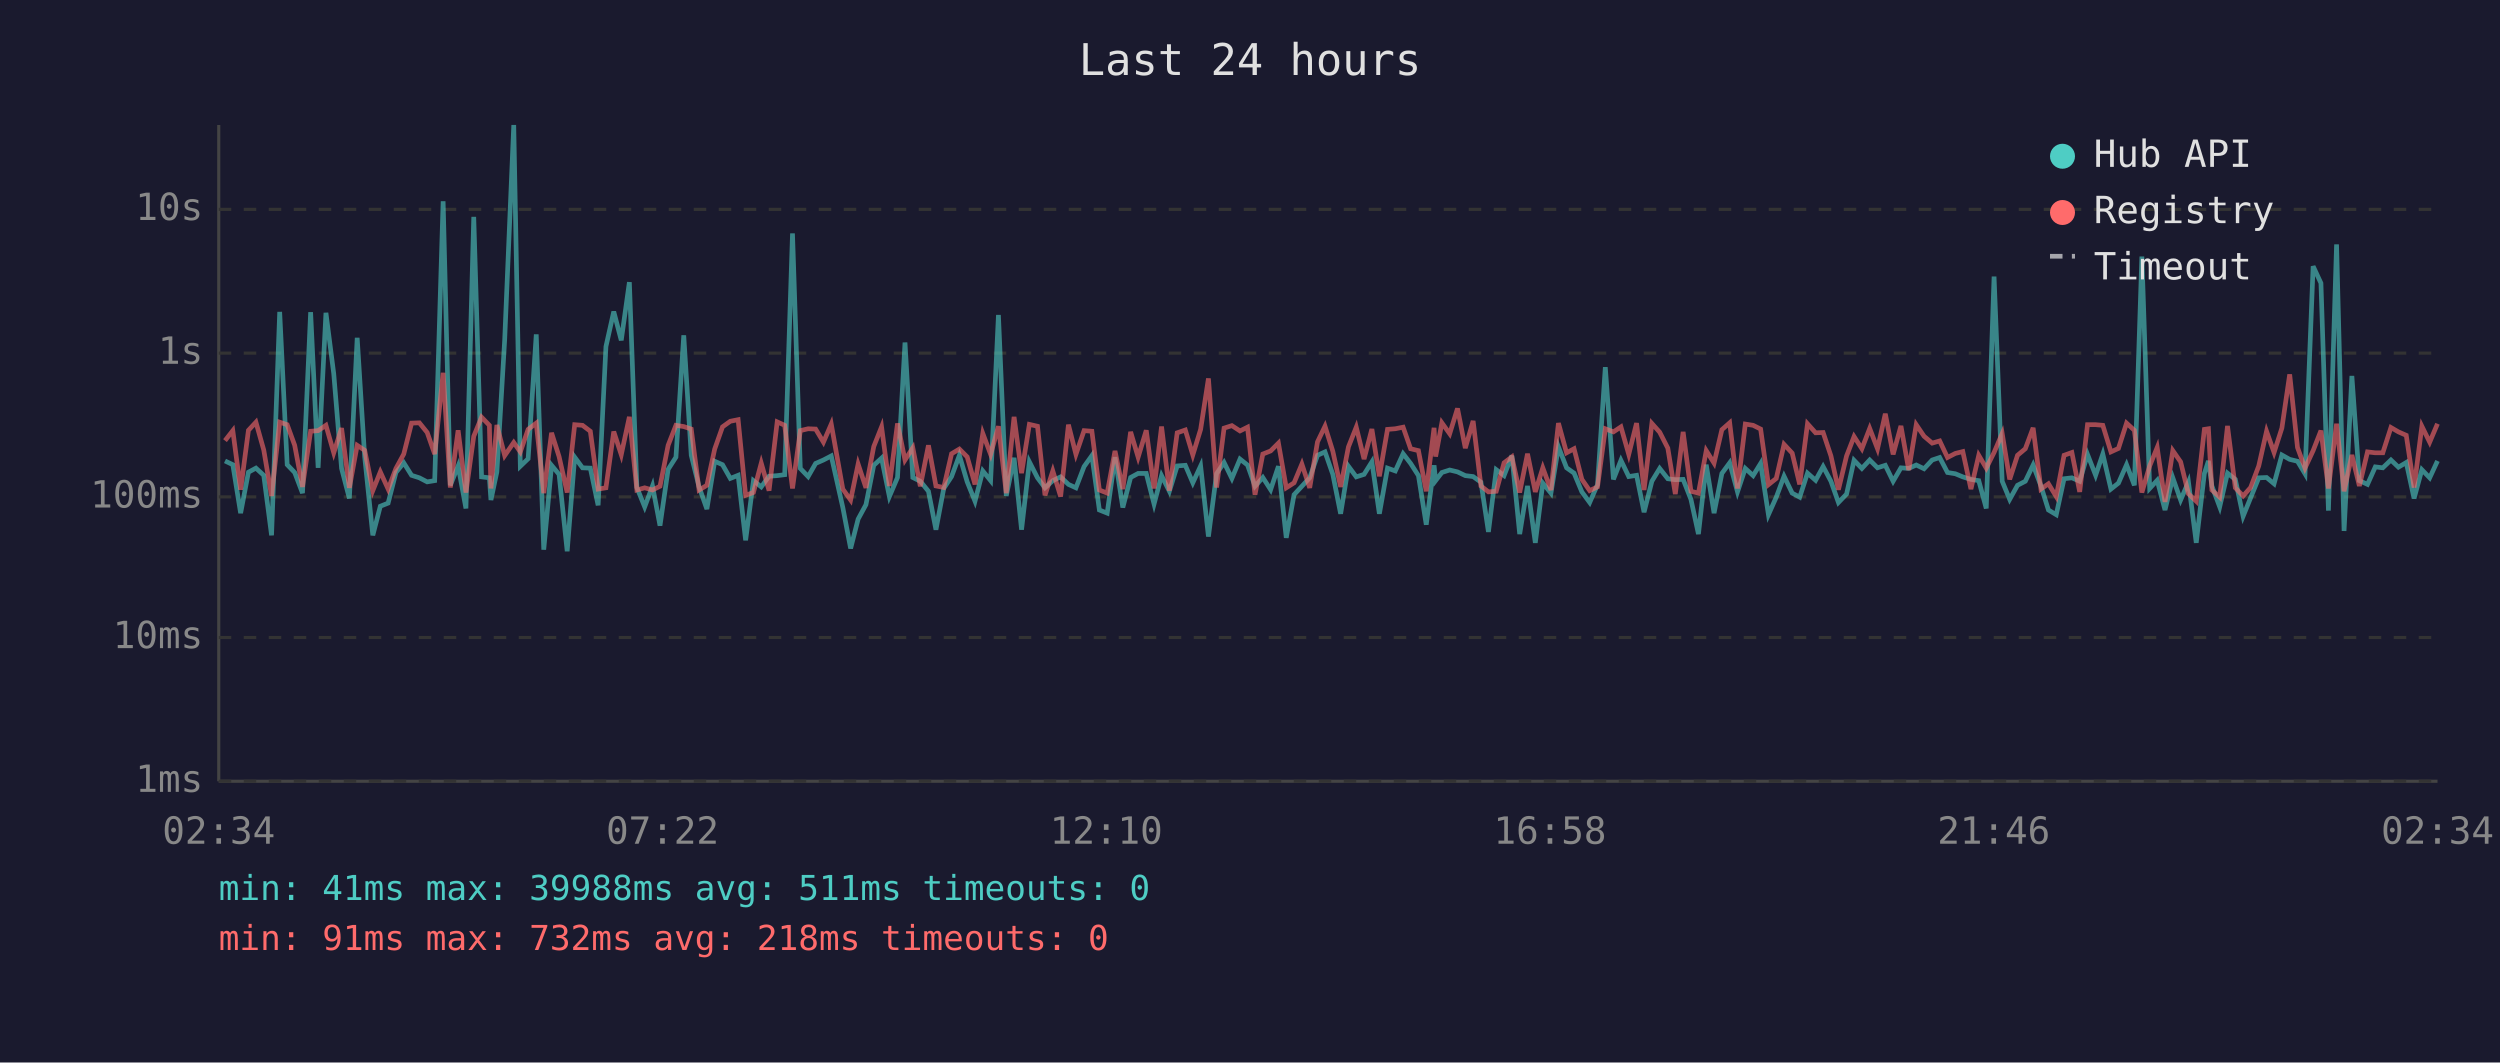
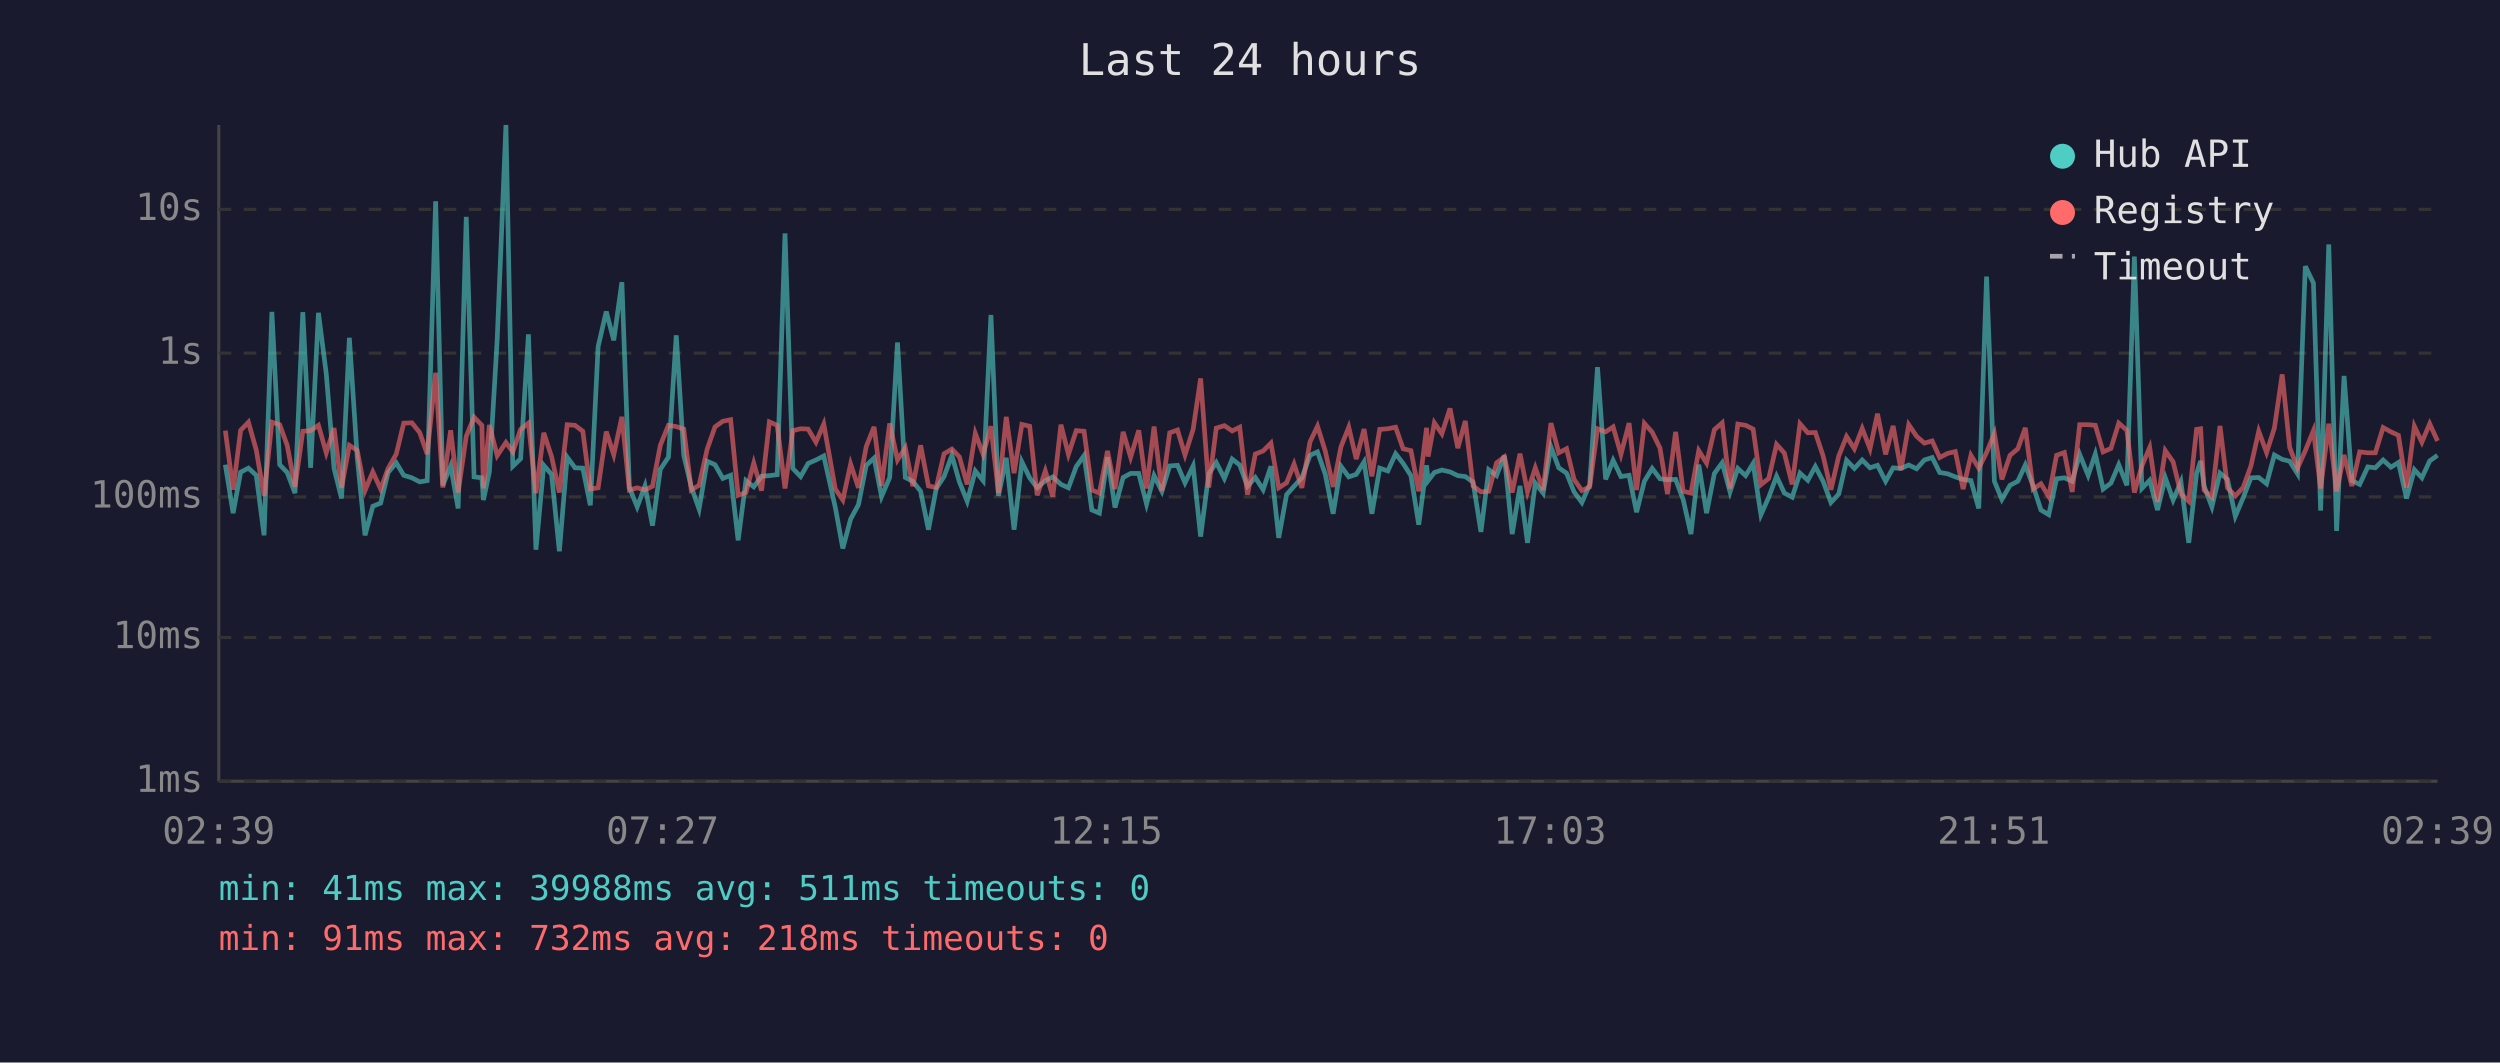
<svg xmlns="http://www.w3.org/2000/svg" viewBox="0 0 800 340" font-family="monospace" font-size="12">
  <rect width="800" height="340" fill="#1a1a2e" />
  <text x="400" y="24" fill="#e0e0e0" font-size="14" text-anchor="middle">Last 24 hours</text>
  <line x1="70" y1="40" x2="70" y2="250" stroke="#444" stroke-width="1" />
  <line x1="70" y1="250" x2="780" y2="250" stroke="#444" stroke-width="1" />
  <line x1="70" y1="250" x2="780" y2="250" stroke="#333" stroke-width="1" stroke-dasharray="4" />
  <text x="65" y="250" fill="#888" text-anchor="end" dominant-baseline="middle">1ms</text>
  <line x1="70" y1="204" x2="780" y2="204" stroke="#333" stroke-width="1" stroke-dasharray="4" />
  <text x="65" y="204" fill="#888" text-anchor="end" dominant-baseline="middle">10ms</text>
  <line x1="70" y1="159" x2="780" y2="159" stroke="#333" stroke-width="1" stroke-dasharray="4" />
  <text x="65" y="159" fill="#888" text-anchor="end" dominant-baseline="middle">100ms</text>
  <line x1="70" y1="113" x2="780" y2="113" stroke="#333" stroke-width="1" stroke-dasharray="4" />
  <text x="65" y="113" fill="#888" text-anchor="end" dominant-baseline="middle">1s</text>
  <line x1="70" y1="67" x2="780" y2="67" stroke="#333" stroke-width="1" stroke-dasharray="4" />
  <text x="65" y="67" fill="#888" text-anchor="end" dominant-baseline="middle">10s</text>
-   <text x="70" y="270" fill="#888" text-anchor="middle">02:34</text>
-   <text x="212" y="270" fill="#888" text-anchor="middle">07:22</text>
-   <text x="354" y="270" fill="#888" text-anchor="middle">12:10</text>
-   <text x="496" y="270" fill="#888" text-anchor="middle">16:58</text>
-   <text x="638" y="270" fill="#888" text-anchor="middle">21:46</text>
-   <text x="780" y="270" fill="#888" text-anchor="middle">02:34</text>
-   <polyline points="72.0,147.5 74.5,148.7 77.0,164.2 79.5,151.1 81.9,149.8 84.4,152.1 86.9,171.3 89.5,99.8 91.9,148.7 94.3,151.2 96.8,157.8 99.4,99.9 101.8,149.7 104.3,100.1 106.8,119.6 109.3,149.9 111.8,159.5 114.3,108.1 116.7,146.2 119.3,171.3 121.7,162.0 124.2,161.0 126.7,151.2 129.2,148.1 131.7,152.1 134.2,152.9 136.7,154.2 139.1,153.8 141.8,64.4 144.1,155.3 146.6,149.1 149.1,162.7 151.6,69.4 154.1,152.6 156.6,152.9 157.1,160.0 159.0,151.0 161.5,108.7 164.4,40.0 166.5,149.2 169.0,146.8 171.6,107.0 174.0,175.9 176.5,148.9 178.9,151.8 181.5,176.4 183.9,146.3 186.4,149.7 188.9,149.8 191.4,161.7 193.9,110.9 196.4,99.7 198.8,108.9 201.4,90.3 203.8,156.0 206.3,162.2 208.8,155.5 211.2,168.2 213.8,150.2 216.3,146.3 218.8,107.3 221.2,145.7 223.7,155.8 226.2,162.9 228.7,147.6 231.2,148.7 233.7,153.1 236.2,152.1 238.6,172.9 241.1,153.8 243.6,155.8 246.1,152.4 248.7,152.2 251.1,151.9 253.6,74.7 256.1,149.9 258.6,152.5 261.0,148.3 263.5,147.2 266.0,145.9 269.7,162.4 272.2,175.5 274.6,166.1 277.1,161.5 279.6,148.9 282.1,146.6 284.6,158.9 287.2,152.8 289.6,109.6 292.1,152.8 294.5,154.0 297.1,157.2 299.5,169.5 302.0,156.3 304.5,152.5 307.0,145.7 309.5,154.2 312.0,160.4 314.5,150.7 317.0,153.8 319.5,100.8 322.0,158.7 324.5,146.5 326.9,169.5 329.4,147.8 332.0,152.9 334.4,156.1 336.9,153.8 339.4,152.6 341.9,155.0 344.3,156.1 346.9,149.3 349.4,145.8 351.8,163.2 354.3,164.2 356.8,146.3 359.3,162.4 361.8,152.8 364.2,151.5 366.8,151.5 369.3,161.3 371.7,152.2 374.2,157.2 376.7,149.1 379.3,148.9 381.7,154.5 384.2,149.1 386.7,171.7 389.3,151.6 391.7,148.0 394.2,153.1 396.8,146.9 399.2,148.8 401.6,155.6 404.1,152.8 406.6,156.7 409.1,149.2 411.6,172.1 414.1,158.3 416.6,155.6 419.1,152.9 421.6,145.7 424.0,144.6 426.5,151.8 429.0,164.4 431.5,149.2 434.0,152.6 436.5,151.8 439.0,147.8 441.4,164.4 444.0,149.8 446.5,150.7 449.0,145.2 451.4,148.3 453.9,152.2 456.4,167.9 458.9,148.9 459.4,153.8 461.4,151.2 463.9,150.4 466.4,151.0 468.9,152.2 471.4,152.5 473.9,154.3 476.3,170.2 478.8,150.3 481.3,152.2 483.8,145.8 486.3,170.9 488.8,155.5 491.3,173.7 493.7,154.6 496.3,157.8 498.7,143.0 501.3,149.7 503.7,151.4 506.2,157.4 508.7,160.8 511.2,155.1 513.7,117.5 516.3,153.4 518.7,147.3 521.2,152.5 523.7,152.1 526.1,163.9 528.6,154.0 531.1,149.9 533.7,153.2 536.1,153.5 538.6,153.4 541.1,159.8 543.5,170.9 546.0,148.7 548.5,164.2 551.0,151.5 553.5,148.1 556.0,157.4 558.5,149.9 561.0,152.2 563.4,148.3 565.9,164.7 568.4,159.1 570.9,152.4 573.5,157.8 575.9,159.1 578.4,151.4 581.0,153.7 583.4,149.3 585.9,154.0 588.3,160.8 590.9,158.1 593.3,147.3 595.8,149.9 598.3,147.2 600.8,149.7 603.3,148.9 605.8,154.0 608.3,149.7 610.8,149.9 613.2,148.8 615.7,150.0 618.3,147.2 620.7,146.4 623.2,151.2 625.7,151.6 628.1,152.6 630.7,153.4 633.2,153.8 635.6,162.7 638.1,88.5 640.7,154.0 643.1,159.8 645.6,155.3 648.1,154.0 650.6,148.8 653.1,155.5 655.5,163.2 658.0,164.7 660.5,153.2 663.0,152.9 665.5,154.0 668.0,145.4 670.6,152.1 672.9,145.3 675.5,156.5 677.9,154.6 680.5,148.7 683.0,155.3 685.4,82.1 687.9,156.3 690.3,153.7 692.8,163.2 695.3,152.9 697.8,160.0 700.3,154.2 702.8,173.7 705.4,151.5 706.7,147.5 707.8,155.5 710.3,162.2 712.8,151.4 715.3,153.4 717.8,165.2 720.2,159.3 722.8,152.9 725.3,152.8 727.7,154.8 730.2,145.6 732.7,147.0 735.2,147.6 737.6,151.6 740.2,85.2 742.7,90.6 745.1,163.4 747.7,78.2 750.1,169.9 752.6,120.3 755.0,153.8 757.6,155.0 760.1,149.4 762.5,149.7 765.1,147.2 767.5,149.5 770.0,148.0 772.5,159.5 775.0,150.3 777.5,152.9 780.0,147.5" fill="none" stroke="#4ecdc4" stroke-width="1.5" opacity="0.6" />
-   <polyline points="72.0,141.0 74.5,137.8 77.0,156.7 79.5,137.7 81.9,135.1 84.4,144.0 86.9,158.7 89.5,135.1 91.9,135.9 94.3,142.5 96.8,155.8 99.4,138.0 101.8,137.8 104.3,136.1 106.8,144.9 109.3,137.0 111.8,156.1 114.3,142.5 116.7,144.1 119.3,157.0 121.7,151.0 124.2,156.5 126.7,149.9 129.2,145.3 131.7,135.4 134.2,135.3 136.7,138.4 139.1,145.3 141.8,119.3 144.1,156.0 146.6,137.7 149.1,157.6 151.6,139.6 154.1,133.5 156.6,136.1 157.1,156.3 159.0,136.0 161.5,145.8 164.4,141.6 166.5,144.6 169.0,137.4 171.6,135.4 174.0,157.8 176.5,138.5 178.9,146.1 181.5,157.6 183.9,135.9 186.4,136.1 188.9,138.0 191.4,156.5 193.9,156.1 196.4,138.1 198.8,145.5 201.4,133.4 203.8,156.8 206.3,156.1 208.8,156.8 211.2,155.6 213.8,142.5 216.3,136.1 218.8,136.5 221.2,137.3 223.7,156.8 226.2,155.3 228.7,143.7 231.2,136.6 233.7,134.8 236.2,134.3 238.6,158.5 241.1,157.6 243.6,148.2 246.1,157.0 248.7,135.0 251.1,136.1 253.6,156.3 256.1,137.8 258.6,137.2 261.0,137.3 263.5,141.5 266.0,135.7 269.7,156.5 272.2,160.0 274.6,148.5 277.1,156.1 279.6,142.9 282.1,136.6 284.6,155.5 287.2,135.5 289.6,147.2 292.1,143.3 294.5,155.6 297.1,142.5 299.5,155.5 302.0,156.0 304.5,145.2 307.0,143.7 309.5,146.2 312.0,155.0 314.5,138.7 317.0,145.4 319.5,136.4 322.0,157.8 324.5,133.4 326.9,151.4 329.4,135.8 332.0,136.4 334.4,158.5 336.9,150.7 339.4,158.9 341.9,135.9 344.3,145.4 346.9,137.8 349.4,138.0 351.8,156.8 354.3,157.8 356.8,144.3 359.3,156.5 361.8,138.2 364.2,146.3 366.8,137.7 369.3,156.3 371.7,136.5 374.2,157.0 376.7,138.5 379.3,137.6 381.7,145.6 384.2,137.4 386.7,121.1 389.3,156.0 391.7,137.0 394.2,136.2 396.8,137.9 399.2,136.7 401.6,158.3 404.1,145.3 406.6,144.3 409.1,141.8 411.6,156.1 414.1,154.5 416.6,148.5 419.1,156.1 421.6,141.4 424.0,136.4 426.5,144.4 429.0,155.8 431.5,143.0 434.0,136.7 436.5,146.9 439.0,137.3 441.4,152.4 444.0,137.4 446.5,137.2 449.0,136.7 451.4,143.6 453.9,144.2 456.4,157.2 458.9,136.9 459.4,146.1 461.4,135.3 463.9,138.8 466.4,130.7 468.9,143.4 471.4,134.7 473.9,155.5 476.3,157.4 478.8,157.2 481.3,148.1 483.8,146.2 486.3,157.6 488.8,145.2 491.3,157.4 493.7,149.7 496.3,156.8 498.7,135.4 501.3,144.9 503.7,143.6 506.2,153.4 508.7,157.0 511.2,155.8 513.7,137.2 516.3,138.2 518.7,136.6 521.2,145.4 523.7,135.4 526.1,156.8 528.6,135.5 531.1,138.3 533.7,143.4 536.1,158.1 538.6,138.2 541.1,157.2 543.5,157.8 546.0,144.2 548.5,148.2 551.0,137.5 553.5,135.3 556.0,156.3 558.5,135.7 561.0,136.1 563.4,137.3 565.9,155.1 568.4,153.1 570.9,142.2 573.5,145.0 575.9,155.0 578.4,135.6 581.0,138.5 583.4,138.4 585.9,145.9 588.3,156.7 590.9,145.9 593.3,139.7 595.8,143.6 598.3,137.1 600.8,143.6 603.3,132.4 605.8,145.4 608.3,136.3 610.8,150.4 613.2,135.9 615.7,139.6 618.3,141.8 620.7,141.1 623.2,146.4 625.7,145.1 628.1,144.5 630.7,156.5 633.2,145.7 635.6,149.8 638.1,144.8 640.7,138.7 643.1,153.4 645.6,145.7 648.1,143.6 650.6,136.9 653.1,156.5 655.5,154.8 658.0,158.9 660.5,145.7 663.0,144.8 665.5,157.4 668.0,135.9 670.6,135.9 672.9,136.1 675.5,144.6 677.9,143.5 680.5,135.4 683.0,137.7 685.4,157.6 687.9,149.1 690.3,143.2 692.8,160.6 695.3,144.2 697.8,147.8 700.3,158.0 702.8,160.4 705.4,137.4 706.7,137.2 707.8,156.8 710.3,159.1 712.8,136.3 715.3,156.1 717.8,158.7 720.2,156.0 722.8,149.1 725.3,138.0 727.7,144.8 730.2,137.0 732.7,119.8 735.2,143.2 737.6,149.8 740.2,144.2 742.7,137.8 745.1,156.3 747.7,135.6 750.1,157.2 752.6,145.6 755.0,155.5 757.6,144.6 760.1,144.9 762.5,144.9 765.1,136.8 767.5,138.2 770.0,139.3 772.5,156.0 775.0,136.4 777.5,141.5 780.0,135.6" fill="none" stroke="#ff6b6b" stroke-width="1.5" opacity="0.6" />
+   <text x="70" y="270" fill="#888" text-anchor="middle">02:39</text>
+   <text x="212" y="270" fill="#888" text-anchor="middle">07:27</text>
+   <text x="354" y="270" fill="#888" text-anchor="middle">12:15</text>
+   <text x="496" y="270" fill="#888" text-anchor="middle">17:03</text>
+   <text x="638" y="270" fill="#888" text-anchor="middle">21:51</text>
+   <text x="780" y="270" fill="#888" text-anchor="middle">02:39</text>
+   <polyline points="72.1,148.7 74.6,164.2 77.0,151.1 79.5,149.8 82.0,152.1 84.5,171.3 87.0,99.8 89.5,148.7 91.9,151.2 94.4,157.8 96.9,99.9 99.4,149.7 101.9,100.1 104.4,119.6 106.9,149.9 109.3,159.5 111.8,108.1 114.3,146.2 116.8,171.3 119.3,162.0 121.8,161.0 124.2,151.2 126.8,148.1 129.2,152.1 131.8,152.9 134.3,154.2 136.7,153.8 139.4,64.4 141.7,155.3 144.2,149.1 146.6,162.7 149.2,69.4 151.7,152.6 154.2,152.9 154.7,160.0 156.6,151.0 159.1,108.7 161.9,40.0 164.1,149.2 166.6,146.8 169.1,107.0 171.5,175.9 174.0,148.9 176.5,151.8 179.0,176.4 181.5,146.3 184.0,149.7 186.5,149.8 188.9,161.7 191.4,110.9 194.0,99.7 196.4,108.9 199.0,90.3 201.4,156.0 203.9,162.2 206.4,155.5 208.8,168.2 211.3,150.2 213.9,146.3 216.4,107.3 218.8,145.7 221.2,155.8 223.7,162.9 226.3,147.6 228.8,148.7 231.3,153.1 233.8,152.1 236.2,172.9 238.7,153.8 241.2,155.8 243.7,152.4 246.2,152.2 248.7,151.9 251.2,74.7 253.7,149.9 256.2,152.5 258.6,148.3 261.1,147.2 263.6,145.9 267.3,162.4 269.7,175.5 272.2,166.1 274.7,161.5 277.2,148.9 279.7,146.6 282.1,158.9 284.7,152.8 287.2,109.6 289.7,152.8 292.1,154.0 294.6,157.2 297.1,169.5 299.6,156.3 302.1,152.5 304.6,145.7 307.0,154.2 309.5,160.4 312.1,150.7 314.6,153.8 317.1,100.8 319.5,158.7 322.0,146.5 324.5,169.5 327.0,147.8 329.5,152.9 331.9,156.1 334.5,153.8 336.9,152.6 339.5,155.0 341.9,156.1 344.4,149.3 346.9,145.8 349.4,163.2 351.8,164.2 354.4,146.3 356.8,162.4 359.4,152.8 361.8,151.5 364.4,151.5 366.9,161.3 369.3,152.2 371.8,157.2 374.3,149.1 376.8,148.9 379.2,154.5 381.8,149.1 384.2,171.7 386.8,151.6 389.2,148.0 391.8,153.1 394.3,146.9 396.7,148.8 399.2,155.6 401.7,152.8 404.2,156.7 406.7,149.2 409.2,172.1 411.7,158.3 414.1,155.6 416.6,152.9 419.2,145.7 421.6,144.6 424.1,151.8 426.6,164.4 429.1,149.2 431.6,152.6 434.0,151.8 436.5,147.8 439.0,164.4 441.5,149.8 444.1,150.7 446.6,145.2 449.0,148.3 451.5,152.2 454.0,167.9 456.5,148.9 457.0,153.8 459.0,151.2 461.4,150.4 464.0,151.0 466.5,152.2 468.9,152.5 471.4,154.3 473.9,170.2 476.4,150.3 478.9,152.2 481.4,145.8 483.9,170.9 486.4,155.5 488.8,173.7 491.3,154.6 493.8,157.8 496.3,143.0 498.8,149.7 501.3,151.4 503.7,157.4 506.2,160.8 508.7,155.1 511.2,117.5 513.8,153.4 516.2,147.3 518.7,152.5 521.3,152.1 523.7,163.9 526.2,154.0 528.7,149.9 531.2,153.2 533.6,153.5 536.2,153.4 538.6,159.8 541.1,170.9 543.6,148.7 546.1,164.2 548.6,151.5 551.1,148.1 553.6,157.4 556.1,149.9 558.6,152.2 561.0,148.3 563.5,164.7 566.0,159.1 568.5,152.4 571.0,157.8 573.5,159.1 576.0,151.4 578.5,153.7 580.9,149.3 583.4,154.0 585.9,160.8 588.4,158.1 590.9,147.3 593.4,149.9 595.9,147.2 598.4,149.7 600.8,148.9 603.4,154.0 605.8,149.7 608.3,149.9 610.8,148.8 613.3,150.0 615.8,147.2 618.3,146.4 620.7,151.2 623.2,151.6 625.7,152.6 628.2,153.4 630.7,153.8 633.2,162.7 635.7,88.5 638.2,154.0 640.6,159.8 643.2,155.3 645.7,154.0 648.1,148.8 650.6,155.5 653.1,163.2 655.6,164.7 658.1,153.2 660.6,152.9 663.1,154.0 665.5,145.4 668.2,152.1 670.5,145.3 673.0,156.5 675.5,154.6 678.0,148.7 680.6,155.3 683.0,82.1 685.4,156.3 687.9,153.7 690.4,163.2 692.9,152.9 695.4,160.0 697.9,154.2 700.4,173.7 702.9,151.5 704.2,147.5 705.3,155.5 707.8,162.2 710.4,151.4 712.8,153.4 715.3,165.2 717.8,159.3 720.3,152.9 722.8,152.8 725.3,154.8 727.8,145.6 730.3,147.0 732.7,147.6 735.2,151.6 737.7,85.2 740.3,90.6 742.6,163.4 745.2,78.2 747.7,169.9 750.1,120.3 752.6,153.8 755.1,155.0 757.7,149.4 760.1,149.7 762.6,147.2 765.1,149.5 767.5,148.0 770.1,159.5 772.6,150.3 775.0,152.9 777.5,147.5 780.0,145.7" fill="none" stroke="#4ecdc4" stroke-width="1.5" opacity="0.6" />
+   <polyline points="72.1,137.8 74.6,156.7 77.0,137.7 79.5,135.1 82.0,144.0 84.5,158.7 87.0,135.1 89.5,135.9 91.9,142.5 94.4,155.8 96.9,138.0 99.4,137.8 101.9,136.1 104.4,144.9 106.9,137.0 109.3,156.1 111.8,142.5 114.3,144.1 116.8,157.0 119.3,151.0 121.8,156.5 124.2,149.9 126.8,145.3 129.2,135.4 131.8,135.3 134.3,138.4 136.7,145.3 139.4,119.3 141.7,156.0 144.2,137.7 146.6,157.6 149.2,139.6 151.7,133.5 154.2,136.1 154.7,156.3 156.6,136.0 159.1,145.8 161.9,141.6 164.1,144.6 166.6,137.4 169.1,135.4 171.5,157.8 174.0,138.5 176.5,146.1 179.0,157.6 181.5,135.9 184.0,136.1 186.5,138.0 188.9,156.5 191.4,156.1 194.0,138.1 196.4,145.5 199.0,133.4 201.4,156.8 203.9,156.1 206.4,156.8 208.8,155.6 211.3,142.5 213.9,136.1 216.4,136.5 218.8,137.3 221.2,156.8 223.7,155.3 226.3,143.7 228.8,136.6 231.3,134.8 233.8,134.3 236.2,158.5 238.7,157.6 241.2,148.2 243.7,157.0 246.2,135.0 248.7,136.1 251.2,156.3 253.7,137.8 256.2,137.2 258.6,137.3 261.1,141.5 263.6,135.7 267.3,156.5 269.7,160.0 272.2,148.5 274.7,156.1 277.2,142.9 279.7,136.6 282.1,155.5 284.7,135.5 287.2,147.2 289.7,143.3 292.1,155.6 294.6,142.5 297.1,155.5 299.6,156.0 302.1,145.2 304.6,143.7 307.0,146.2 309.5,155.0 312.1,138.7 314.6,145.4 317.1,136.4 319.5,157.8 322.0,133.4 324.5,151.4 327.0,135.8 329.5,136.4 331.9,158.5 334.5,150.7 336.9,158.9 339.5,135.9 341.9,145.4 344.4,137.8 346.9,138.0 349.4,156.8 351.8,157.8 354.4,144.3 356.8,156.5 359.4,138.2 361.8,146.3 364.4,137.7 366.9,156.3 369.3,136.5 371.8,157.0 374.3,138.5 376.8,137.6 379.2,145.6 381.8,137.4 384.2,121.1 386.8,156.0 389.2,137.0 391.8,136.2 394.3,137.9 396.7,136.7 399.2,158.3 401.7,145.3 404.2,144.3 406.7,141.8 409.2,156.1 411.7,154.5 414.1,148.5 416.6,156.1 419.2,141.4 421.6,136.4 424.1,144.4 426.6,155.8 429.1,143.0 431.6,136.7 434.0,146.9 436.5,137.3 439.0,152.4 441.5,137.4 444.1,137.2 446.6,136.7 449.0,143.6 451.5,144.2 454.0,157.2 456.5,136.9 457.0,146.1 459.0,135.3 461.4,138.8 464.0,130.7 466.5,143.4 468.9,134.7 471.4,155.5 473.9,157.4 476.4,157.2 478.9,148.1 481.4,146.2 483.9,157.6 486.4,145.2 488.8,157.4 491.3,149.7 493.8,156.8 496.3,135.4 498.8,144.9 501.3,143.6 503.7,153.4 506.2,157.0 508.7,155.8 511.2,137.2 513.8,138.2 516.2,136.6 518.7,145.4 521.3,135.4 523.7,156.8 526.2,135.5 528.7,138.3 531.2,143.4 533.6,158.1 536.2,138.2 538.6,157.2 541.1,157.8 543.6,144.2 546.1,148.2 548.6,137.5 551.1,135.3 553.6,156.3 556.1,135.7 558.6,136.1 561.0,137.3 563.5,155.1 566.0,153.1 568.5,142.2 571.0,145.0 573.5,155.0 576.0,135.6 578.5,138.5 580.9,138.4 583.4,145.9 585.9,156.7 588.4,145.9 590.9,139.7 593.4,143.6 595.9,137.1 598.4,143.6 600.8,132.4 603.4,145.4 605.8,136.3 608.3,150.4 610.8,135.9 613.3,139.6 615.8,141.8 618.3,141.1 620.7,146.4 623.2,145.1 625.7,144.5 628.2,156.5 630.7,145.7 633.2,149.8 635.7,144.8 638.2,138.7 640.6,153.4 643.2,145.7 645.7,143.6 648.1,136.9 650.6,156.5 653.1,154.8 655.6,158.9 658.1,145.7 660.6,144.8 663.1,157.4 665.5,135.9 668.2,135.9 670.5,136.1 673.0,144.6 675.5,143.5 678.0,135.4 680.6,137.7 683.0,157.6 685.4,149.1 687.9,143.2 690.4,160.6 692.9,144.2 695.4,147.8 697.9,158.0 700.4,160.4 702.9,137.4 704.2,137.2 705.3,156.8 707.8,159.1 710.4,136.3 712.8,156.1 715.3,158.7 717.8,156.0 720.3,149.1 722.8,138.0 725.3,144.8 727.8,137.0 730.3,119.8 732.7,143.2 735.2,149.8 737.7,144.2 740.3,137.8 742.6,156.3 745.2,135.6 747.7,157.2 750.1,145.6 752.6,155.5 755.1,144.6 757.7,144.9 760.1,144.9 762.6,136.8 765.1,138.2 767.5,139.3 770.1,156.0 772.6,136.4 775.0,141.5 777.5,135.6 780.0,141.1" fill="none" stroke="#ff6b6b" stroke-width="1.5" opacity="0.6" />
  <circle cx="660" cy="50" r="4" fill="#4ecdc4" />
  <text x="670" y="50" fill="#e0e0e0" dominant-baseline="middle">Hub API</text>
  <circle cx="660" cy="68" r="4" fill="#ff6b6b" />
  <text x="670" y="68" fill="#e0e0e0" dominant-baseline="middle">Registry</text>
  <line x1="656" y1="82" x2="664" y2="82" stroke="#e0e0e0" stroke-width="1.5" stroke-dasharray="4,3" opacity="0.7" />
  <text x="670" y="86" fill="#e0e0e0" dominant-baseline="middle">Timeout</text>
  <text x="70" y="288" fill="#4ecdc4" font-size="11">min: 41ms  max: 39988ms  avg: 511ms  timeouts: 0</text>
  <text x="70" y="304" fill="#ff6b6b" font-size="11">min: 91ms  max: 732ms  avg: 218ms  timeouts: 0</text>
</svg>
